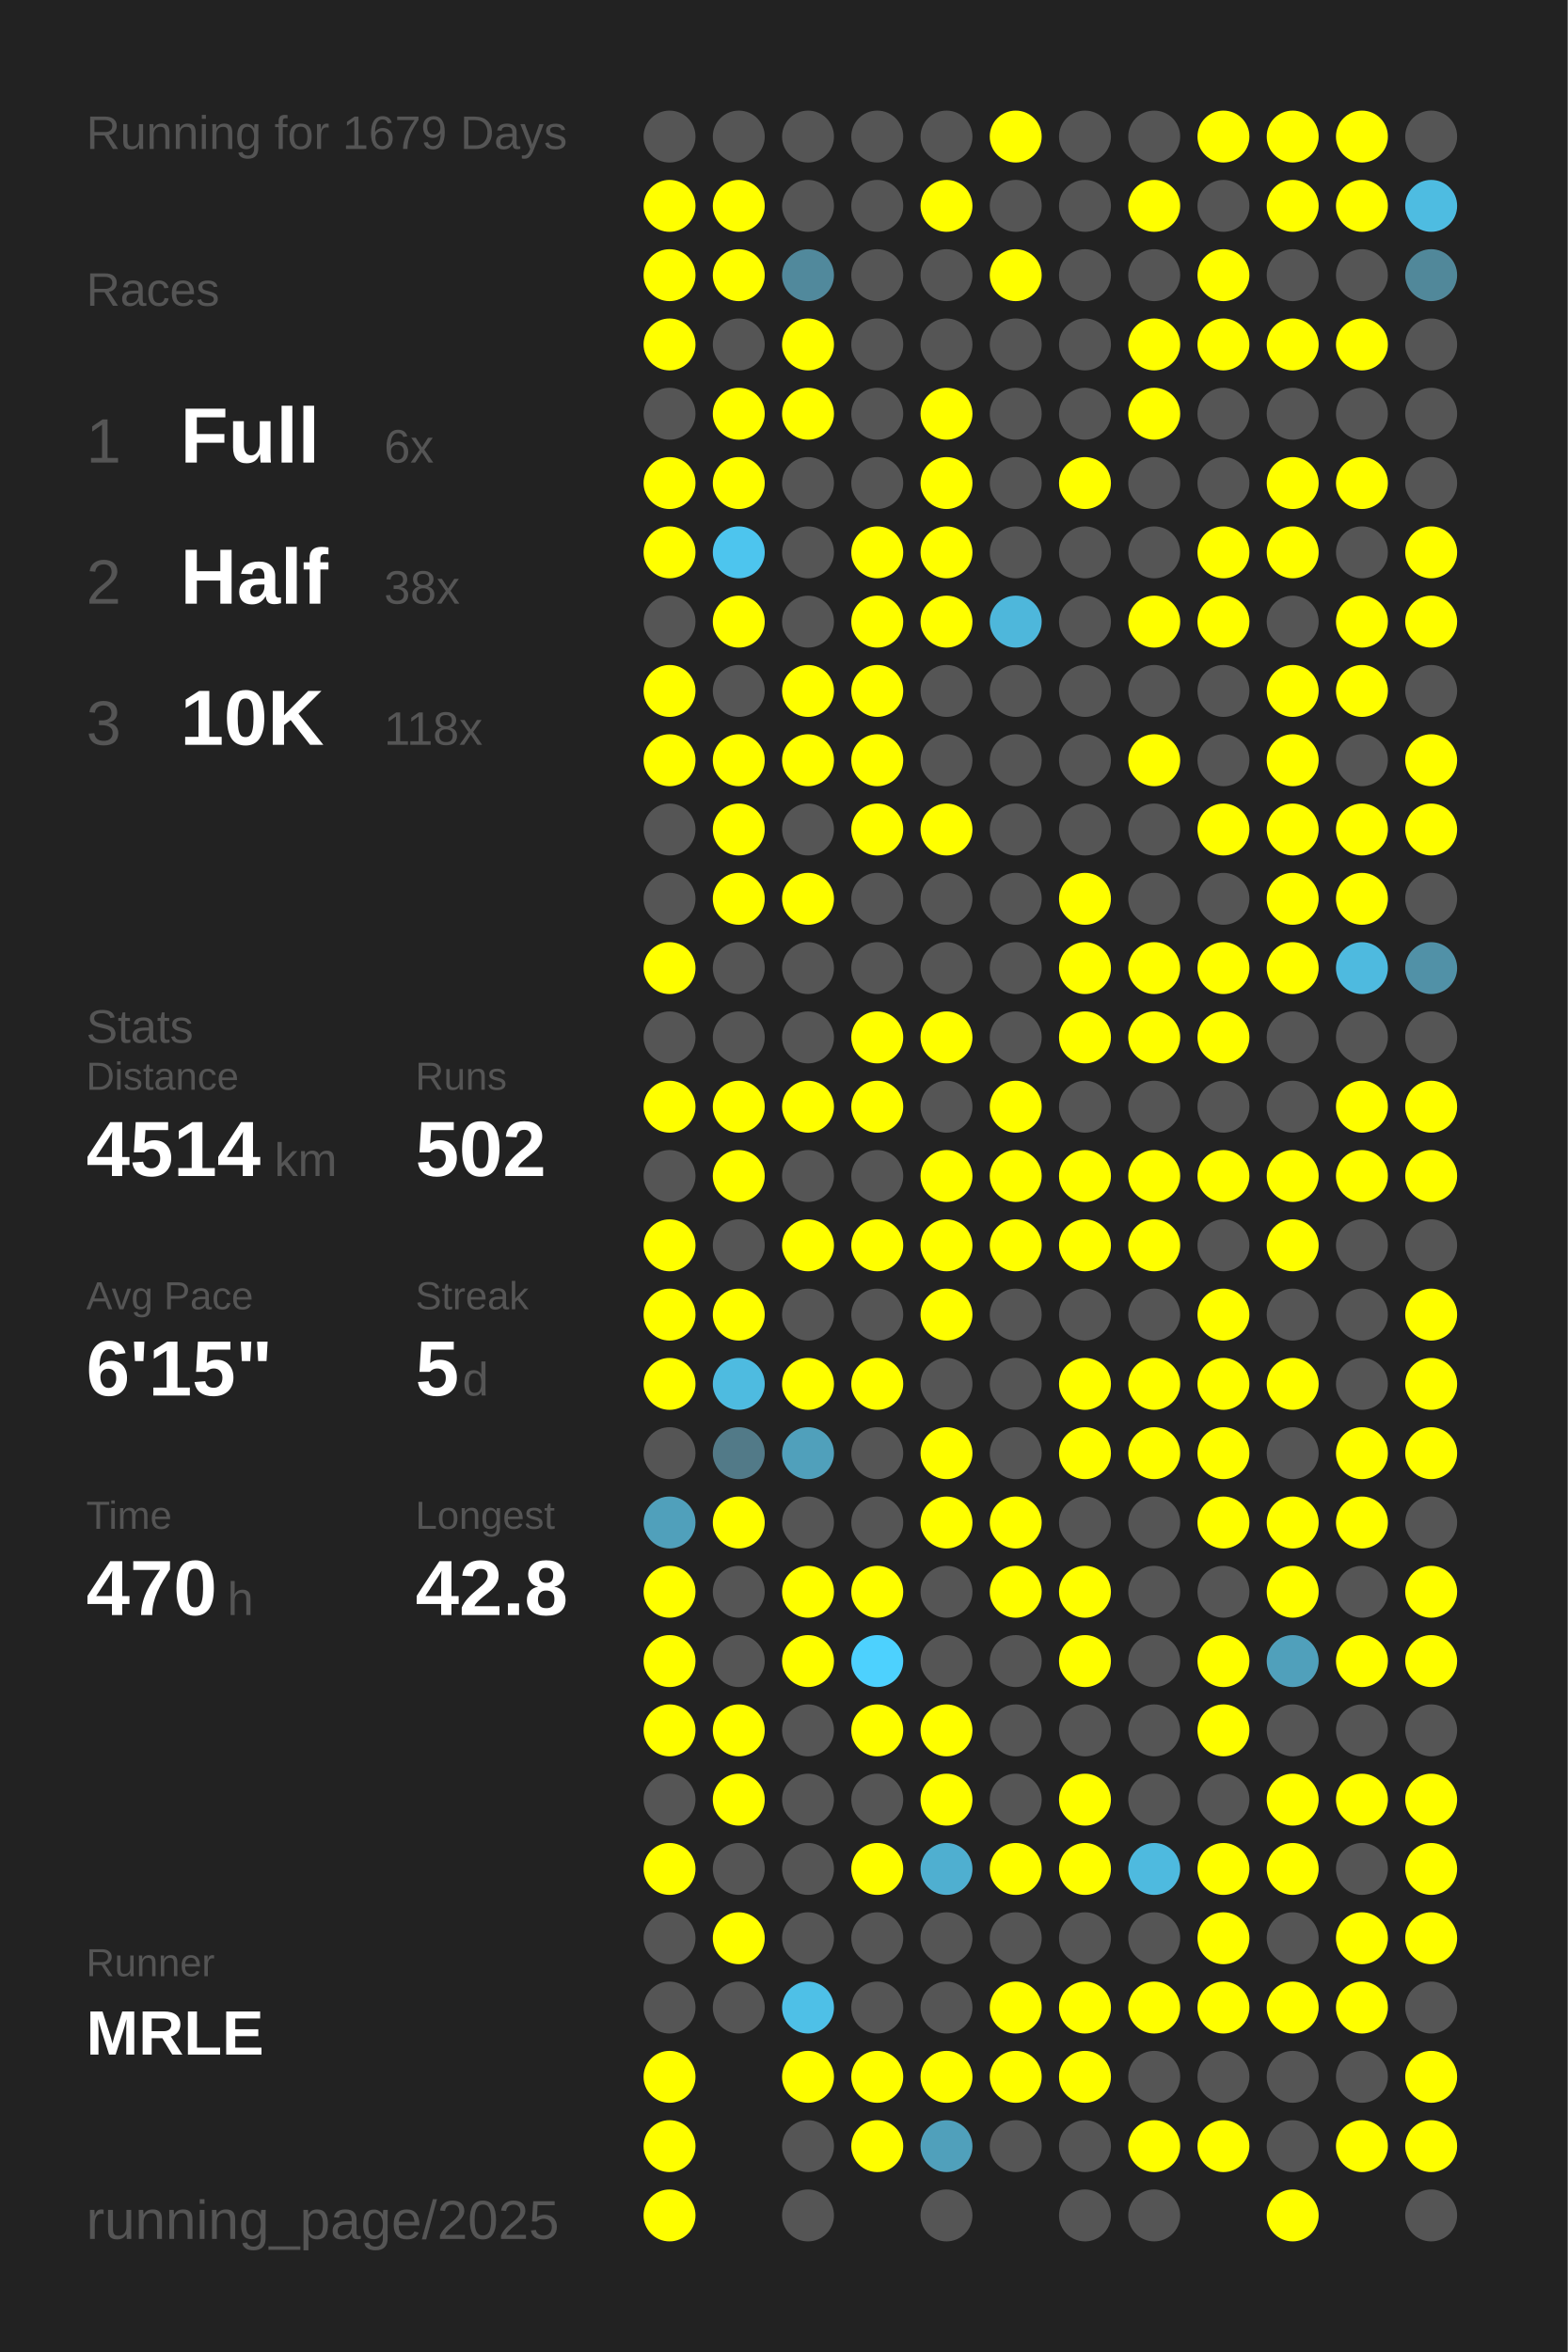
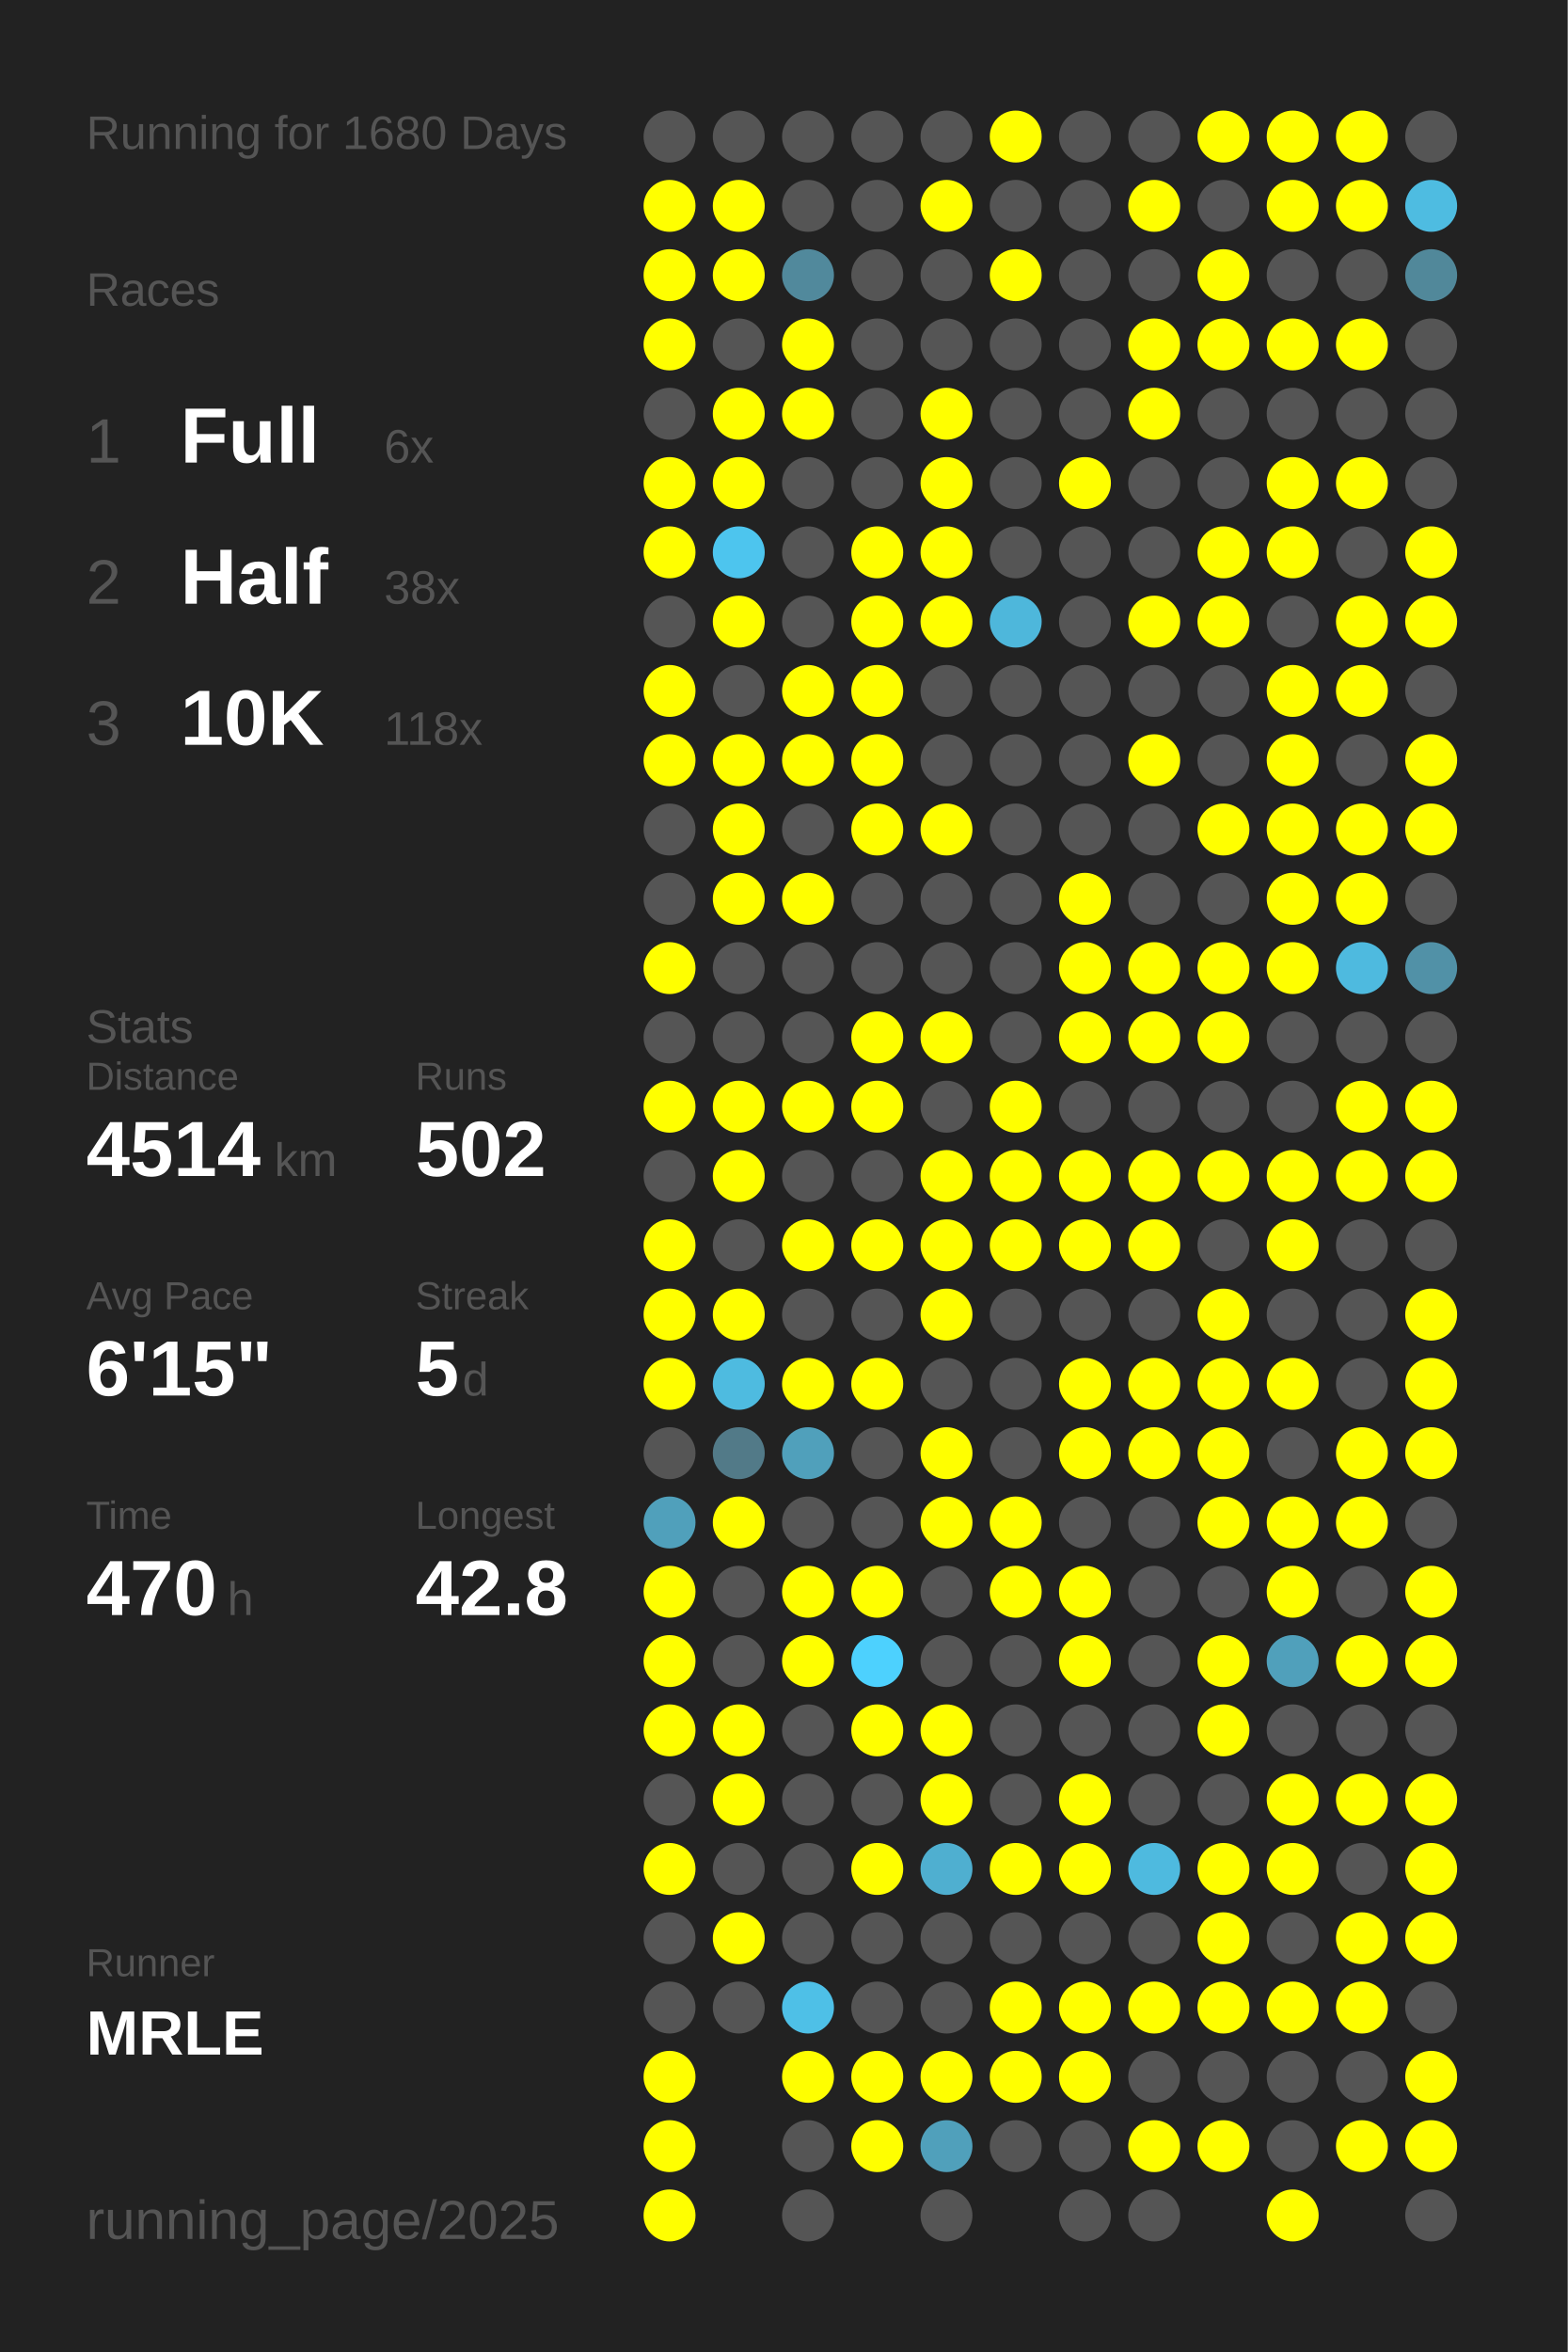
<svg xmlns="http://www.w3.org/2000/svg" baseProfile="full" height="300mm" version="1.1" viewBox="0,0,200,300" width="200mm">
  <defs />
  <rect fill="#222222" height="300" width="200" x="0" y="0" />
-   <text fill="#555555" style="font-size:6px; font-family:Arial;" x="11" y="19">Running for 1679 Days</text>
+   <text fill="#555555" style="font-size:6px; font-family:Arial;" x="11" y="19">Running for 1680 Days</text>
  <text fill="#555555" style="font-size:6px; font-family:Arial;" x="11" y="39">Races</text>
  <text fill="#555555" style="font-size:8px; font-family:Arial;" x="11" y="59">1</text>
  <text fill="#FFFFFF" style="font-size:10px; font-family:Arial; font-weight:bold;" x="23" y="59">Full</text>
  <text fill="#555555" style="font-size:6px; font-family:Arial;" x="49" y="59">6x</text>
  <text fill="#555555" style="font-size:8px; font-family:Arial;" x="11" y="77">2</text>
  <text fill="#FFFFFF" style="font-size:10px; font-family:Arial; font-weight:bold;" x="23" y="77">Half</text>
  <text fill="#555555" style="font-size:6px; font-family:Arial;" x="49" y="77">38x</text>
  <text fill="#555555" style="font-size:8px; font-family:Arial;" x="11" y="95">3</text>
  <text fill="#FFFFFF" style="font-size:10px; font-family:Arial; font-weight:bold;" x="23" y="95">10K</text>
  <text fill="#555555" style="font-size:6px; font-family:Arial;" x="49" y="95">118x</text>
  <text fill="#555555" style="font-size:6px; font-family:Arial;" x="11" y="133">Stats</text>
  <text fill="#555555" style="font-size:5px; font-family:Arial;" x="11" y="139">Distance</text>
  <text fill="#FFFFFF" style="font-size:10px; font-family:Arial; font-weight:bold;" x="11" y="150">4514</text>
  <text fill="#555555" style="font-size:6px; font-family:Arial;" x="35" y="150">km</text>
  <text fill="#555555" style="font-size:5px; font-family:Arial;" x="53" y="139">Runs</text>
  <text fill="#FFFFFF" style="font-size:10px; font-family:Arial; font-weight:bold;" x="53" y="150">502</text>
  <text fill="#555555" style="font-size:5px; font-family:Arial;" x="11" y="167">Avg Pace</text>
  <text fill="#FFFFFF" style="font-size:10px; font-family:Arial; font-weight:bold;" x="11" y="178">6'15"</text>
  <text fill="#555555" style="font-size:5px; font-family:Arial;" x="53" y="167">Streak</text>
  <text fill="#FFFFFF" style="font-size:10px; font-family:Arial; font-weight:bold;" x="53" y="178">5</text>
  <text fill="#555555" style="font-size:6px; font-family:Arial;" x="59" y="178">d</text>
  <text fill="#555555" style="font-size:5px; font-family:Arial;" x="11" y="195">Time</text>
  <text fill="#FFFFFF" style="font-size:10px; font-family:Arial; font-weight:bold;" x="11" y="206">470</text>
  <text fill="#555555" style="font-size:6px; font-family:Arial;" x="29" y="206">h</text>
  <text fill="#555555" style="font-size:5px; font-family:Arial;" x="53" y="195">Longest</text>
  <text fill="#FFFFFF" style="font-size:10px; font-family:Arial; font-weight:bold;" x="53" y="206">42.8</text>
  <text fill="#555555" style="font-size:5px; font-family:Arial;" x="11" y="252.065">Runner</text>
  <text fill="#FFFFFF" style="font-size:8px; font-family:Arial; font-weight:bold;" x="11" y="262.065">MRLE</text>
  <text fill="#555555" style="font-size:7px; font-family:Arial;" x="11" y="285.581">running_page/2025</text>
  <circle cx="85.417" cy="17.419" fill="#555555" r="3.312" />
  <circle cx="85.417" cy="26.258" fill="#FFFF00" r="3.312" />
  <circle cx="85.417" cy="35.097" fill="#FFFF00" r="3.312" />
  <circle cx="85.417" cy="43.935" fill="#FFFF00" r="3.312" />
  <circle cx="85.417" cy="52.774" fill="#555555" r="3.312" />
  <circle cx="85.417" cy="61.613" fill="#FFFF00" r="3.312" />
  <circle cx="85.417" cy="70.452" fill="#FFFF00" r="3.312" />
  <circle cx="85.417" cy="79.29" fill="#555555" r="3.312" />
  <circle cx="85.417" cy="88.129" fill="#FFFF00" r="3.312" />
  <circle cx="85.417" cy="96.968" fill="#FFFF00" r="3.312" />
  <circle cx="85.417" cy="105.806" fill="#555555" r="3.312" />
  <circle cx="85.417" cy="114.645" fill="#555555" r="3.312" />
  <circle cx="85.417" cy="123.484" fill="#FFFF00" r="3.312" />
  <circle cx="85.417" cy="132.323" fill="#555555" r="3.312" />
  <circle cx="85.417" cy="141.161" fill="#FFFF00" r="3.312" />
  <circle cx="85.417" cy="150" fill="#555555" r="3.312" />
  <circle cx="85.417" cy="158.839" fill="#FFFF00" r="3.312" />
  <circle cx="85.417" cy="167.677" fill="#FFFF00" r="3.312" />
  <circle cx="85.417" cy="176.516" fill="#FFFF00" r="3.312" />
  <circle cx="85.417" cy="185.355" fill="#555555" r="3.312" />
  <circle cx="85.417" cy="194.194" fill="#50a0bb" r="3.312" />
  <circle cx="85.417" cy="203.032" fill="#FFFF00" r="3.312" />
  <circle cx="85.417" cy="211.871" fill="#FFFF00" r="3.312" />
  <circle cx="85.417" cy="220.71" fill="#FFFF00" r="3.312" />
  <circle cx="85.417" cy="229.548" fill="#555555" r="3.312" />
  <circle cx="85.417" cy="238.387" fill="#FFFF00" r="3.312" />
  <circle cx="85.417" cy="247.226" fill="#555555" r="3.312" />
  <circle cx="85.417" cy="256.065" fill="#555555" r="3.312" />
  <circle cx="85.417" cy="264.903" fill="#FFFF00" r="3.312" />
  <circle cx="85.417" cy="273.742" fill="#FFFF00" r="3.312" />
  <circle cx="85.417" cy="282.581" fill="#FFFF00" r="3.312" />
  <circle cx="94.25" cy="17.419" fill="#555555" r="3.312" />
  <circle cx="94.25" cy="26.258" fill="#FFFF00" r="3.312" />
  <circle cx="94.25" cy="35.097" fill="#FFFF00" r="3.312" />
  <circle cx="94.25" cy="43.935" fill="#555555" r="3.312" />
  <circle cx="94.25" cy="52.774" fill="#FFFF00" r="3.312" />
  <circle cx="94.25" cy="61.613" fill="#FFFF00" r="3.312" />
  <circle cx="94.25" cy="70.452" fill="#4dc5ee" r="3.312" />
  <circle cx="94.25" cy="79.29" fill="#FFFF00" r="3.312" />
  <circle cx="94.25" cy="88.129" fill="#555555" r="3.312" />
  <circle cx="94.25" cy="96.968" fill="#FFFF00" r="3.312" />
  <circle cx="94.25" cy="105.806" fill="#FFFF00" r="3.312" />
  <circle cx="94.25" cy="114.645" fill="#FFFF00" r="3.312" />
  <circle cx="94.25" cy="123.484" fill="#555555" r="3.312" />
  <circle cx="94.25" cy="132.323" fill="#555555" r="3.312" />
  <circle cx="94.25" cy="141.161" fill="#FFFF00" r="3.312" />
  <circle cx="94.25" cy="150" fill="#FFFF00" r="3.312" />
  <circle cx="94.25" cy="158.839" fill="#555555" r="3.312" />
  <circle cx="94.25" cy="167.677" fill="#FFFF00" r="3.312" />
  <circle cx="94.25" cy="176.516" fill="#4ebbe0" r="3.312" />
  <circle cx="94.25" cy="185.355" fill="#527a88" r="3.312" />
  <circle cx="94.25" cy="194.194" fill="#FFFF00" r="3.312" />
  <circle cx="94.25" cy="203.032" fill="#555555" r="3.312" />
  <circle cx="94.25" cy="211.871" fill="#555555" r="3.312" />
  <circle cx="94.25" cy="220.71" fill="#FFFF00" r="3.312" />
  <circle cx="94.25" cy="229.548" fill="#FFFF00" r="3.312" />
  <circle cx="94.25" cy="238.387" fill="#555555" r="3.312" />
  <circle cx="94.25" cy="247.226" fill="#FFFF00" r="3.312" />
  <circle cx="94.25" cy="256.065" fill="#555555" r="3.312" />
  <circle cx="103.083" cy="17.419" fill="#555555" r="3.312" />
  <circle cx="103.083" cy="26.258" fill="#555555" r="3.312" />
  <circle cx="103.083" cy="35.097" fill="#51899c" r="3.312" />
  <circle cx="103.083" cy="43.935" fill="#FFFF00" r="3.312" />
  <circle cx="103.083" cy="52.774" fill="#FFFF00" r="3.312" />
  <circle cx="103.083" cy="61.613" fill="#555555" r="3.312" />
  <circle cx="103.083" cy="70.452" fill="#555555" r="3.312" />
  <circle cx="103.083" cy="79.29" fill="#555555" r="3.312" />
  <circle cx="103.083" cy="88.129" fill="#FFFF00" r="3.312" />
  <circle cx="103.083" cy="96.968" fill="#FFFF00" r="3.312" />
  <circle cx="103.083" cy="105.806" fill="#555555" r="3.312" />
  <circle cx="103.083" cy="114.645" fill="#FFFF00" r="3.312" />
  <circle cx="103.083" cy="123.484" fill="#555555" r="3.312" />
  <circle cx="103.083" cy="132.323" fill="#555555" r="3.312" />
  <circle cx="103.083" cy="141.161" fill="#FFFF00" r="3.312" />
  <circle cx="103.083" cy="150" fill="#555555" r="3.312" />
  <circle cx="103.083" cy="158.839" fill="#FFFF00" r="3.312" />
  <circle cx="103.083" cy="167.677" fill="#555555" r="3.312" />
  <circle cx="103.083" cy="176.516" fill="#FFFF00" r="3.312" />
  <circle cx="103.083" cy="185.355" fill="#50a0bb" r="3.312" />
  <circle cx="103.083" cy="194.194" fill="#555555" r="3.312" />
  <circle cx="103.083" cy="203.032" fill="#FFFF00" r="3.312" />
  <circle cx="103.083" cy="211.871" fill="#FFFF00" r="3.312" />
  <circle cx="103.083" cy="220.71" fill="#555555" r="3.312" />
  <circle cx="103.083" cy="229.548" fill="#555555" r="3.312" />
  <circle cx="103.083" cy="238.387" fill="#555555" r="3.312" />
  <circle cx="103.083" cy="247.226" fill="#555555" r="3.312" />
  <circle cx="103.083" cy="256.065" fill="#4ec0e7" r="3.312" />
  <circle cx="103.083" cy="264.903" fill="#FFFF00" r="3.312" />
  <circle cx="103.083" cy="273.742" fill="#555555" r="3.312" />
  <circle cx="103.083" cy="282.581" fill="#555555" r="3.312" />
  <circle cx="111.917" cy="17.419" fill="#555555" r="3.312" />
  <circle cx="111.917" cy="26.258" fill="#555555" r="3.312" />
  <circle cx="111.917" cy="35.097" fill="#555555" r="3.312" />
  <circle cx="111.917" cy="43.935" fill="#555555" r="3.312" />
  <circle cx="111.917" cy="52.774" fill="#555555" r="3.312" />
  <circle cx="111.917" cy="61.613" fill="#555555" r="3.312" />
  <circle cx="111.917" cy="70.452" fill="#FFFF00" r="3.312" />
  <circle cx="111.917" cy="79.29" fill="#FFFF00" r="3.312" />
  <circle cx="111.917" cy="88.129" fill="#FFFF00" r="3.312" />
  <circle cx="111.917" cy="96.968" fill="#FFFF00" r="3.312" />
  <circle cx="111.917" cy="105.806" fill="#FFFF00" r="3.312" />
  <circle cx="111.917" cy="114.645" fill="#555555" r="3.312" />
  <circle cx="111.917" cy="123.484" fill="#555555" r="3.312" />
  <circle cx="111.917" cy="132.323" fill="#FFFF00" r="3.312" />
  <circle cx="111.917" cy="141.161" fill="#FFFF00" r="3.312" />
  <circle cx="111.917" cy="150" fill="#555555" r="3.312" />
  <circle cx="111.917" cy="158.839" fill="#FFFF00" r="3.312" />
  <circle cx="111.917" cy="167.677" fill="#555555" r="3.312" />
  <circle cx="111.917" cy="176.516" fill="#FFFF00" r="3.312" />
  <circle cx="111.917" cy="185.355" fill="#555555" r="3.312" />
  <circle cx="111.917" cy="194.194" fill="#555555" r="3.312" />
  <circle cx="111.917" cy="203.032" fill="#FFFF00" r="3.312" />
  <circle cx="111.917" cy="211.871" fill="#4dd1fe" r="3.312" />
  <circle cx="111.917" cy="220.71" fill="#FFFF00" r="3.312" />
  <circle cx="111.917" cy="229.548" fill="#555555" r="3.312" />
  <circle cx="111.917" cy="238.387" fill="#FFFF00" r="3.312" />
  <circle cx="111.917" cy="247.226" fill="#555555" r="3.312" />
  <circle cx="111.917" cy="256.065" fill="#555555" r="3.312" />
  <circle cx="111.917" cy="264.903" fill="#FFFF00" r="3.312" />
  <circle cx="111.917" cy="273.742" fill="#FFFF00" r="3.312" />
  <circle cx="120.75" cy="17.419" fill="#555555" r="3.312" />
  <circle cx="120.75" cy="26.258" fill="#FFFF00" r="3.312" />
  <circle cx="120.75" cy="35.097" fill="#555555" r="3.312" />
  <circle cx="120.75" cy="43.935" fill="#555555" r="3.312" />
  <circle cx="120.75" cy="52.774" fill="#FFFF00" r="3.312" />
  <circle cx="120.75" cy="61.613" fill="#FFFF00" r="3.312" />
  <circle cx="120.75" cy="70.452" fill="#FFFF00" r="3.312" />
  <circle cx="120.75" cy="79.29" fill="#FFFF00" r="3.312" />
  <circle cx="120.75" cy="88.129" fill="#555555" r="3.312" />
  <circle cx="120.75" cy="96.968" fill="#555555" r="3.312" />
  <circle cx="120.75" cy="105.806" fill="#FFFF00" r="3.312" />
  <circle cx="120.75" cy="114.645" fill="#555555" r="3.312" />
  <circle cx="120.75" cy="123.484" fill="#555555" r="3.312" />
  <circle cx="120.75" cy="132.323" fill="#FFFF00" r="3.312" />
  <circle cx="120.75" cy="141.161" fill="#555555" r="3.312" />
  <circle cx="120.75" cy="150" fill="#FFFF00" r="3.312" />
  <circle cx="120.75" cy="158.839" fill="#FFFF00" r="3.312" />
  <circle cx="120.75" cy="167.677" fill="#FFFF00" r="3.312" />
  <circle cx="120.75" cy="176.516" fill="#555555" r="3.312" />
  <circle cx="120.75" cy="185.355" fill="#FFFF00" r="3.312" />
  <circle cx="120.75" cy="194.194" fill="#FFFF00" r="3.312" />
  <circle cx="120.75" cy="203.032" fill="#555555" r="3.312" />
  <circle cx="120.75" cy="211.871" fill="#555555" r="3.312" />
  <circle cx="120.75" cy="220.71" fill="#FFFF00" r="3.312" />
  <circle cx="120.75" cy="229.548" fill="#FFFF00" r="3.312" />
  <circle cx="120.75" cy="238.387" fill="#4fafd0" r="3.312" />
  <circle cx="120.75" cy="247.226" fill="#555555" r="3.312" />
  <circle cx="120.75" cy="256.065" fill="#555555" r="3.312" />
  <circle cx="120.75" cy="264.903" fill="#FFFF00" r="3.312" />
  <circle cx="120.75" cy="273.742" fill="#50a0bb" r="3.312" />
  <circle cx="120.75" cy="282.581" fill="#555555" r="3.312" />
  <circle cx="129.583" cy="17.419" fill="#FFFF00" r="3.312" />
  <circle cx="129.583" cy="26.258" fill="#555555" r="3.312" />
  <circle cx="129.583" cy="35.097" fill="#FFFF00" r="3.312" />
  <circle cx="129.583" cy="43.935" fill="#555555" r="3.312" />
  <circle cx="129.583" cy="52.774" fill="#555555" r="3.312" />
  <circle cx="129.583" cy="61.613" fill="#555555" r="3.312" />
  <circle cx="129.583" cy="70.452" fill="#555555" r="3.312" />
  <circle cx="129.583" cy="79.29" fill="#4eb7db" r="3.312" />
  <circle cx="129.583" cy="88.129" fill="#555555" r="3.312" />
  <circle cx="129.583" cy="96.968" fill="#555555" r="3.312" />
  <circle cx="129.583" cy="105.806" fill="#555555" r="3.312" />
  <circle cx="129.583" cy="114.645" fill="#555555" r="3.312" />
  <circle cx="129.583" cy="123.484" fill="#555555" r="3.312" />
  <circle cx="129.583" cy="132.323" fill="#555555" r="3.312" />
  <circle cx="129.583" cy="141.161" fill="#FFFF00" r="3.312" />
  <circle cx="129.583" cy="150" fill="#FFFF00" r="3.312" />
  <circle cx="129.583" cy="158.839" fill="#FFFF00" r="3.312" />
  <circle cx="129.583" cy="167.677" fill="#555555" r="3.312" />
  <circle cx="129.583" cy="176.516" fill="#555555" r="3.312" />
  <circle cx="129.583" cy="185.355" fill="#555555" r="3.312" />
  <circle cx="129.583" cy="194.194" fill="#FFFF00" r="3.312" />
  <circle cx="129.583" cy="203.032" fill="#FFFF00" r="3.312" />
  <circle cx="129.583" cy="211.871" fill="#555555" r="3.312" />
  <circle cx="129.583" cy="220.71" fill="#555555" r="3.312" />
  <circle cx="129.583" cy="229.548" fill="#555555" r="3.312" />
  <circle cx="129.583" cy="238.387" fill="#FFFF00" r="3.312" />
  <circle cx="129.583" cy="247.226" fill="#555555" r="3.312" />
  <circle cx="129.583" cy="256.065" fill="#FFFF00" r="3.312" />
  <circle cx="129.583" cy="264.903" fill="#FFFF00" r="3.312" />
  <circle cx="129.583" cy="273.742" fill="#555555" r="3.312" />
  <circle cx="138.417" cy="17.419" fill="#555555" r="3.312" />
  <circle cx="138.417" cy="26.258" fill="#555555" r="3.312" />
  <circle cx="138.417" cy="35.097" fill="#555555" r="3.312" />
  <circle cx="138.417" cy="43.935" fill="#555555" r="3.312" />
  <circle cx="138.417" cy="52.774" fill="#555555" r="3.312" />
  <circle cx="138.417" cy="61.613" fill="#FFFF00" r="3.312" />
  <circle cx="138.417" cy="70.452" fill="#555555" r="3.312" />
  <circle cx="138.417" cy="79.29" fill="#555555" r="3.312" />
  <circle cx="138.417" cy="88.129" fill="#555555" r="3.312" />
  <circle cx="138.417" cy="96.968" fill="#555555" r="3.312" />
  <circle cx="138.417" cy="105.806" fill="#555555" r="3.312" />
  <circle cx="138.417" cy="114.645" fill="#FFFF00" r="3.312" />
  <circle cx="138.417" cy="123.484" fill="#FFFF00" r="3.312" />
  <circle cx="138.417" cy="132.323" fill="#FFFF00" r="3.312" />
  <circle cx="138.417" cy="141.161" fill="#555555" r="3.312" />
  <circle cx="138.417" cy="150" fill="#FFFF00" r="3.312" />
  <circle cx="138.417" cy="158.839" fill="#FFFF00" r="3.312" />
  <circle cx="138.417" cy="167.677" fill="#555555" r="3.312" />
  <circle cx="138.417" cy="176.516" fill="#FFFF00" r="3.312" />
  <circle cx="138.417" cy="185.355" fill="#FFFF00" r="3.312" />
  <circle cx="138.417" cy="194.194" fill="#555555" r="3.312" />
  <circle cx="138.417" cy="203.032" fill="#FFFF00" r="3.312" />
  <circle cx="138.417" cy="211.871" fill="#FFFF00" r="3.312" />
  <circle cx="138.417" cy="220.71" fill="#555555" r="3.312" />
  <circle cx="138.417" cy="229.548" fill="#FFFF00" r="3.312" />
  <circle cx="138.417" cy="238.387" fill="#FFFF00" r="3.312" />
  <circle cx="138.417" cy="247.226" fill="#555555" r="3.312" />
  <circle cx="138.417" cy="256.065" fill="#FFFF00" r="3.312" />
  <circle cx="138.417" cy="264.903" fill="#FFFF00" r="3.312" />
  <circle cx="138.417" cy="273.742" fill="#555555" r="3.312" />
  <circle cx="138.417" cy="282.581" fill="#555555" r="3.312" />
  <circle cx="147.25" cy="17.419" fill="#555555" r="3.312" />
  <circle cx="147.25" cy="26.258" fill="#FFFF00" r="3.312" />
  <circle cx="147.25" cy="35.097" fill="#555555" r="3.312" />
  <circle cx="147.25" cy="43.935" fill="#FFFF00" r="3.312" />
  <circle cx="147.25" cy="52.774" fill="#FFFF00" r="3.312" />
  <circle cx="147.25" cy="61.613" fill="#555555" r="3.312" />
  <circle cx="147.25" cy="70.452" fill="#555555" r="3.312" />
  <circle cx="147.25" cy="79.29" fill="#FFFF00" r="3.312" />
  <circle cx="147.25" cy="88.129" fill="#555555" r="3.312" />
  <circle cx="147.25" cy="96.968" fill="#FFFF00" r="3.312" />
  <circle cx="147.25" cy="105.806" fill="#555555" r="3.312" />
  <circle cx="147.25" cy="114.645" fill="#555555" r="3.312" />
  <circle cx="147.25" cy="123.484" fill="#FFFF00" r="3.312" />
  <circle cx="147.25" cy="132.323" fill="#FFFF00" r="3.312" />
  <circle cx="147.25" cy="141.161" fill="#555555" r="3.312" />
  <circle cx="147.25" cy="150" fill="#FFFF00" r="3.312" />
  <circle cx="147.25" cy="158.839" fill="#FFFF00" r="3.312" />
  <circle cx="147.25" cy="167.677" fill="#555555" r="3.312" />
  <circle cx="147.25" cy="176.516" fill="#FFFF00" r="3.312" />
  <circle cx="147.25" cy="185.355" fill="#FFFF00" r="3.312" />
  <circle cx="147.25" cy="194.194" fill="#555555" r="3.312" />
  <circle cx="147.25" cy="203.032" fill="#555555" r="3.312" />
  <circle cx="147.25" cy="211.871" fill="#555555" r="3.312" />
  <circle cx="147.25" cy="220.71" fill="#555555" r="3.312" />
  <circle cx="147.25" cy="229.548" fill="#555555" r="3.312" />
  <circle cx="147.25" cy="238.387" fill="#4ebadf" r="3.312" />
  <circle cx="147.25" cy="247.226" fill="#555555" r="3.312" />
  <circle cx="147.25" cy="256.065" fill="#FFFF00" r="3.312" />
  <circle cx="147.25" cy="264.903" fill="#555555" r="3.312" />
  <circle cx="147.25" cy="273.742" fill="#FFFF00" r="3.312" />
  <circle cx="147.25" cy="282.581" fill="#555555" r="3.312" />
  <circle cx="156.083" cy="17.419" fill="#FFFF00" r="3.312" />
  <circle cx="156.083" cy="26.258" fill="#555555" r="3.312" />
  <circle cx="156.083" cy="35.097" fill="#FFFF00" r="3.312" />
  <circle cx="156.083" cy="43.935" fill="#FFFF00" r="3.312" />
  <circle cx="156.083" cy="52.774" fill="#555555" r="3.312" />
  <circle cx="156.083" cy="61.613" fill="#555555" r="3.312" />
  <circle cx="156.083" cy="70.452" fill="#FFFF00" r="3.312" />
  <circle cx="156.083" cy="79.29" fill="#FFFF00" r="3.312" />
  <circle cx="156.083" cy="88.129" fill="#555555" r="3.312" />
  <circle cx="156.083" cy="96.968" fill="#555555" r="3.312" />
  <circle cx="156.083" cy="105.806" fill="#FFFF00" r="3.312" />
  <circle cx="156.083" cy="114.645" fill="#555555" r="3.312" />
  <circle cx="156.083" cy="123.484" fill="#FFFF00" r="3.312" />
  <circle cx="156.083" cy="132.323" fill="#FFFF00" r="3.312" />
  <circle cx="156.083" cy="141.161" fill="#555555" r="3.312" />
  <circle cx="156.083" cy="150" fill="#FFFF00" r="3.312" />
  <circle cx="156.083" cy="158.839" fill="#555555" r="3.312" />
  <circle cx="156.083" cy="167.677" fill="#FFFF00" r="3.312" />
  <circle cx="156.083" cy="176.516" fill="#FFFF00" r="3.312" />
  <circle cx="156.083" cy="185.355" fill="#FFFF00" r="3.312" />
  <circle cx="156.083" cy="194.194" fill="#FFFF00" r="3.312" />
  <circle cx="156.083" cy="203.032" fill="#555555" r="3.312" />
  <circle cx="156.083" cy="211.871" fill="#FFFF00" r="3.312" />
  <circle cx="156.083" cy="220.71" fill="#FFFF00" r="3.312" />
  <circle cx="156.083" cy="229.548" fill="#555555" r="3.312" />
  <circle cx="156.083" cy="238.387" fill="#FFFF00" r="3.312" />
  <circle cx="156.083" cy="247.226" fill="#FFFF00" r="3.312" />
  <circle cx="156.083" cy="256.065" fill="#FFFF00" r="3.312" />
  <circle cx="156.083" cy="264.903" fill="#555555" r="3.312" />
  <circle cx="156.083" cy="273.742" fill="#FFFF00" r="3.312" />
  <circle cx="164.917" cy="17.419" fill="#FFFF00" r="3.312" />
  <circle cx="164.917" cy="26.258" fill="#FFFF00" r="3.312" />
  <circle cx="164.917" cy="35.097" fill="#555555" r="3.312" />
  <circle cx="164.917" cy="43.935" fill="#FFFF00" r="3.312" />
  <circle cx="164.917" cy="52.774" fill="#555555" r="3.312" />
  <circle cx="164.917" cy="61.613" fill="#FFFF00" r="3.312" />
  <circle cx="164.917" cy="70.452" fill="#FFFF00" r="3.312" />
  <circle cx="164.917" cy="79.29" fill="#555555" r="3.312" />
  <circle cx="164.917" cy="88.129" fill="#FFFF00" r="3.312" />
  <circle cx="164.917" cy="96.968" fill="#FFFF00" r="3.312" />
  <circle cx="164.917" cy="105.806" fill="#FFFF00" r="3.312" />
  <circle cx="164.917" cy="114.645" fill="#FFFF00" r="3.312" />
  <circle cx="164.917" cy="123.484" fill="#FFFF00" r="3.312" />
  <circle cx="164.917" cy="132.323" fill="#555555" r="3.312" />
  <circle cx="164.917" cy="141.161" fill="#555555" r="3.312" />
  <circle cx="164.917" cy="150" fill="#FFFF00" r="3.312" />
  <circle cx="164.917" cy="158.839" fill="#FFFF00" r="3.312" />
  <circle cx="164.917" cy="167.677" fill="#555555" r="3.312" />
  <circle cx="164.917" cy="176.516" fill="#FFFF00" r="3.312" />
  <circle cx="164.917" cy="185.355" fill="#555555" r="3.312" />
  <circle cx="164.917" cy="194.194" fill="#FFFF00" r="3.312" />
  <circle cx="164.917" cy="203.032" fill="#FFFF00" r="3.312" />
  <circle cx="164.917" cy="211.871" fill="#50a0bb" r="3.312" />
  <circle cx="164.917" cy="220.71" fill="#555555" r="3.312" />
  <circle cx="164.917" cy="229.548" fill="#FFFF00" r="3.312" />
  <circle cx="164.917" cy="238.387" fill="#FFFF00" r="3.312" />
  <circle cx="164.917" cy="247.226" fill="#555555" r="3.312" />
  <circle cx="164.917" cy="256.065" fill="#FFFF00" r="3.312" />
  <circle cx="164.917" cy="264.903" fill="#555555" r="3.312" />
  <circle cx="164.917" cy="273.742" fill="#555555" r="3.312" />
  <circle cx="164.917" cy="282.581" fill="#FFFF00" r="3.312" />
  <circle cx="173.75" cy="17.419" fill="#FFFF00" r="3.312" />
  <circle cx="173.75" cy="26.258" fill="#FFFF00" r="3.312" />
  <circle cx="173.75" cy="35.097" fill="#555555" r="3.312" />
  <circle cx="173.75" cy="43.935" fill="#FFFF00" r="3.312" />
  <circle cx="173.75" cy="52.774" fill="#555555" r="3.312" />
  <circle cx="173.75" cy="61.613" fill="#FFFF00" r="3.312" />
  <circle cx="173.75" cy="70.452" fill="#555555" r="3.312" />
  <circle cx="173.75" cy="79.29" fill="#FFFF00" r="3.312" />
  <circle cx="173.75" cy="88.129" fill="#FFFF00" r="3.312" />
  <circle cx="173.75" cy="96.968" fill="#555555" r="3.312" />
  <circle cx="173.75" cy="105.806" fill="#FFFF00" r="3.312" />
  <circle cx="173.75" cy="114.645" fill="#FFFF00" r="3.312" />
  <circle cx="173.75" cy="123.484" fill="#4ebadf" r="3.312" />
  <circle cx="173.75" cy="132.323" fill="#555555" r="3.312" />
  <circle cx="173.75" cy="141.161" fill="#FFFF00" r="3.312" />
  <circle cx="173.75" cy="150" fill="#FFFF00" r="3.312" />
  <circle cx="173.75" cy="158.839" fill="#555555" r="3.312" />
  <circle cx="173.75" cy="167.677" fill="#555555" r="3.312" />
  <circle cx="173.75" cy="176.516" fill="#555555" r="3.312" />
  <circle cx="173.75" cy="185.355" fill="#FFFF00" r="3.312" />
  <circle cx="173.75" cy="194.194" fill="#FFFF00" r="3.312" />
  <circle cx="173.75" cy="203.032" fill="#555555" r="3.312" />
  <circle cx="173.75" cy="211.871" fill="#FFFF00" r="3.312" />
  <circle cx="173.75" cy="220.71" fill="#555555" r="3.312" />
  <circle cx="173.75" cy="229.548" fill="#FFFF00" r="3.312" />
  <circle cx="173.75" cy="238.387" fill="#555555" r="3.312" />
  <circle cx="173.75" cy="247.226" fill="#FFFF00" r="3.312" />
  <circle cx="173.75" cy="256.065" fill="#FFFF00" r="3.312" />
  <circle cx="173.75" cy="264.903" fill="#555555" r="3.312" />
  <circle cx="173.75" cy="273.742" fill="#FFFF00" r="3.312" />
  <circle cx="182.583" cy="17.419" fill="#555555" r="3.312" />
  <circle cx="182.583" cy="26.258" fill="#4ebce1" r="3.312" />
  <circle cx="182.583" cy="35.097" fill="#51889a" r="3.312" />
  <circle cx="182.583" cy="43.935" fill="#555555" r="3.312" />
  <circle cx="182.583" cy="52.774" fill="#555555" r="3.312" />
  <circle cx="182.583" cy="61.613" fill="#555555" r="3.312" />
  <circle cx="182.583" cy="70.452" fill="#FFFF00" r="3.312" />
  <circle cx="182.583" cy="79.29" fill="#FFFF00" r="3.312" />
  <circle cx="182.583" cy="88.129" fill="#555555" r="3.312" />
  <circle cx="182.583" cy="96.968" fill="#FFFF00" r="3.312" />
  <circle cx="182.583" cy="105.806" fill="#FFFF00" r="3.312" />
  <circle cx="182.583" cy="114.645" fill="#555555" r="3.312" />
  <circle cx="182.583" cy="123.484" fill="#5191a7" r="3.312" />
  <circle cx="182.583" cy="132.323" fill="#555555" r="3.312" />
  <circle cx="182.583" cy="141.161" fill="#FFFF00" r="3.312" />
  <circle cx="182.583" cy="150" fill="#FFFF00" r="3.312" />
  <circle cx="182.583" cy="158.839" fill="#555555" r="3.312" />
  <circle cx="182.583" cy="167.677" fill="#FFFF00" r="3.312" />
  <circle cx="182.583" cy="176.516" fill="#FFFF00" r="3.312" />
  <circle cx="182.583" cy="185.355" fill="#FFFF00" r="3.312" />
  <circle cx="182.583" cy="194.194" fill="#555555" r="3.312" />
  <circle cx="182.583" cy="203.032" fill="#FFFF00" r="3.312" />
  <circle cx="182.583" cy="211.871" fill="#FFFF00" r="3.312" />
  <circle cx="182.583" cy="220.71" fill="#555555" r="3.312" />
  <circle cx="182.583" cy="229.548" fill="#FFFF00" r="3.312" />
  <circle cx="182.583" cy="238.387" fill="#FFFF00" r="3.312" />
  <circle cx="182.583" cy="247.226" fill="#FFFF00" r="3.312" />
  <circle cx="182.583" cy="256.065" fill="#555555" r="3.312" />
  <circle cx="182.583" cy="264.903" fill="#FFFF00" r="3.312" />
  <circle cx="182.583" cy="273.742" fill="#FFFF00" r="3.312" />
  <circle cx="182.583" cy="282.581" fill="#555555" r="3.312" />
</svg>
